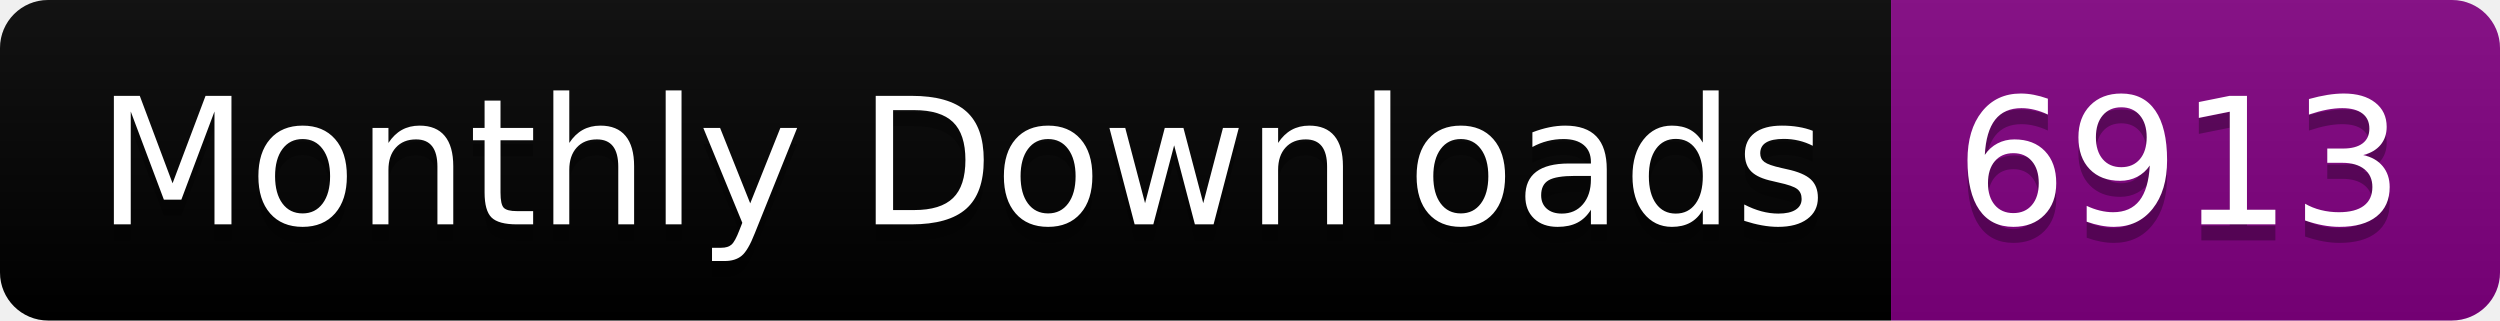
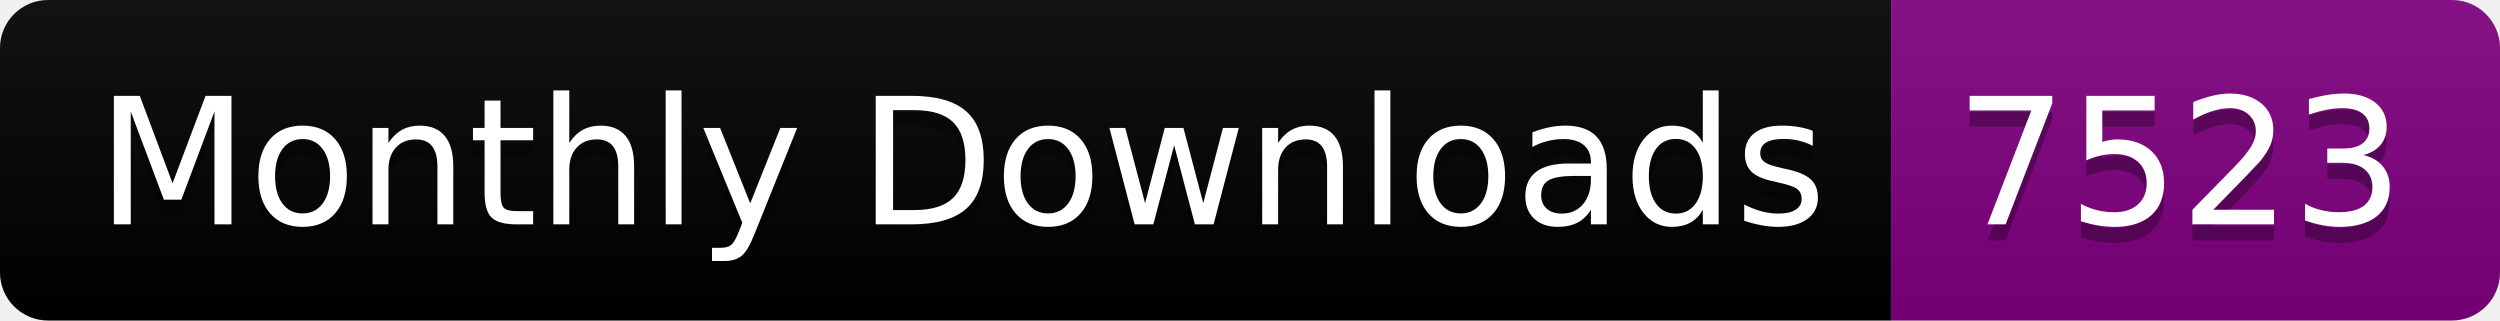
<svg xmlns="http://www.w3.org/2000/svg" width="156.0" height="20">
  <linearGradient id="smooth" x2="0" y2="100%">
    <stop offset="0" stop-color="#bbb" stop-opacity=".1" />
    <stop offset="1" stop-opacity=".1" />
  </linearGradient>
  <clipPath id="round">
    <rect width="156.0" height="20" rx="3" fill="#fff" />
  </clipPath>
  <g clip-path="url(#round)">
    <rect width="118.0" height="20" fill="black" />
    <rect x="118.0" width="38.0" height="20" fill="purple" />
    <rect width="156.0" height="20" fill="url(#smooth)" />
  </g>
  <g fill="#fff" text-anchor="middle" font-family="DejaVu Sans,Verdana,Geneva,sans-serif" font-size="110">
    <text x="600.0" y="150" fill="#010101" fill-opacity=".3" transform="scale(0.1)" textLength="1080.0" lengthAdjust="spacing">Monthly Downloads</text>
    <text x="600.0" y="140" transform="scale(0.1)" textLength="1080.0" lengthAdjust="spacing">Monthly Downloads</text>
-     <text x="1360.0" y="150" fill="#010101" fill-opacity=".3" transform="scale(0.1)" textLength="280.0" lengthAdjust="spacing">6913</text>
-     <text x="1360.0" y="140" transform="scale(0.1)" textLength="280.0" lengthAdjust="spacing">6913</text>
+     <text x="1360.0" y="150" fill="#010101" fill-opacity=".3" transform="scale(0.1)" textLength="280.0" lengthAdjust="spacing">7523</text>
+     <text x="1360.0" y="140" transform="scale(0.1)" textLength="280.0" lengthAdjust="spacing">7523</text>
  </g>
</svg>
